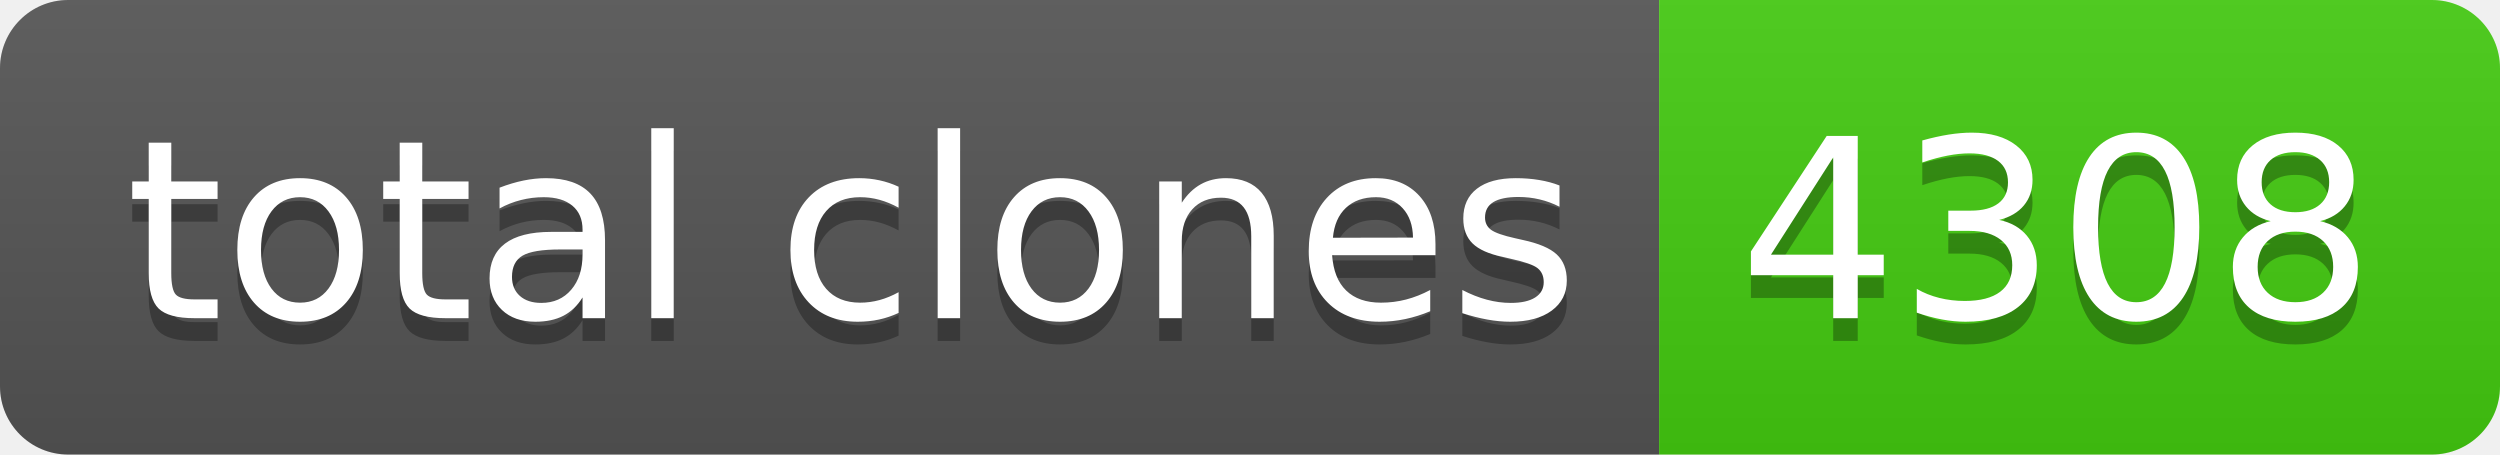
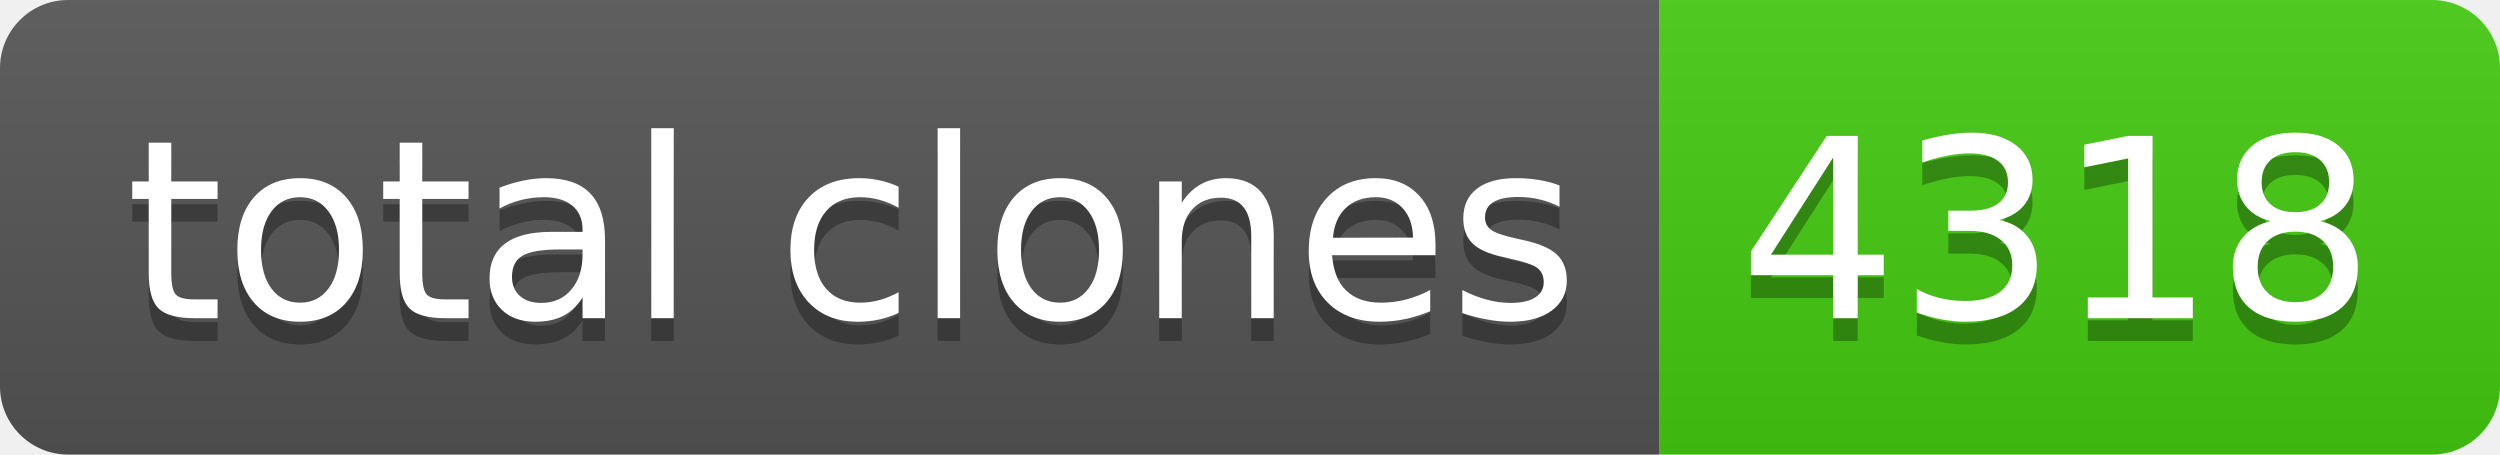
- <svg xmlns="http://www.w3.org/2000/svg" width="110" height="20" role="img" aria-label="total clones: 4308">
+ <svg xmlns="http://www.w3.org/2000/svg" width="110" height="20" role="img" aria-label="total clones: 4318">
  <linearGradient id="s" x2="0" y2="100%">
    <stop offset="0" stop-color="#bbb" stop-opacity=".1" />
    <stop offset="1" stop-opacity=".1" />
  </linearGradient>
  <clipPath id="r">
    <rect width="110" height="20" rx="3" fill="#fff" />
  </clipPath>
  <g clip-path="url(#r)">
    <rect width="73" height="20" fill="#555" />
    <rect x="73" width="37" height="20" fill="#4c1" />
    <rect width="110" height="20" fill="url(#s)" />
  </g>
  <g fill="#fff" text-anchor="middle" font-family="Verdana,Geneva,DejaVu Sans,sans-serif" text-rendering="geometricPrecision" font-size="110">
    <text aria-hidden="true" x="375" y="150" fill="#010101" fill-opacity=".3" transform="scale(.1)" textLength="630">total clones</text>
    <text x="375" y="140" transform="scale(.1)" fill="#fff" textLength="630">total clones</text>
-     <text aria-hidden="true" x="905" y="150" fill="#010101" fill-opacity=".3" transform="scale(.1)" textLength="270">4308</text>
-     <text x="905" y="140" transform="scale(.1)" fill="#fff" textLength="270">4308</text>
+     <text aria-hidden="true" x="905" y="150" fill="#010101" fill-opacity=".3" transform="scale(.1)" textLength="270">4318</text>
+     <text x="905" y="140" transform="scale(.1)" fill="#fff" textLength="270">4318</text>
  </g>
</svg>
